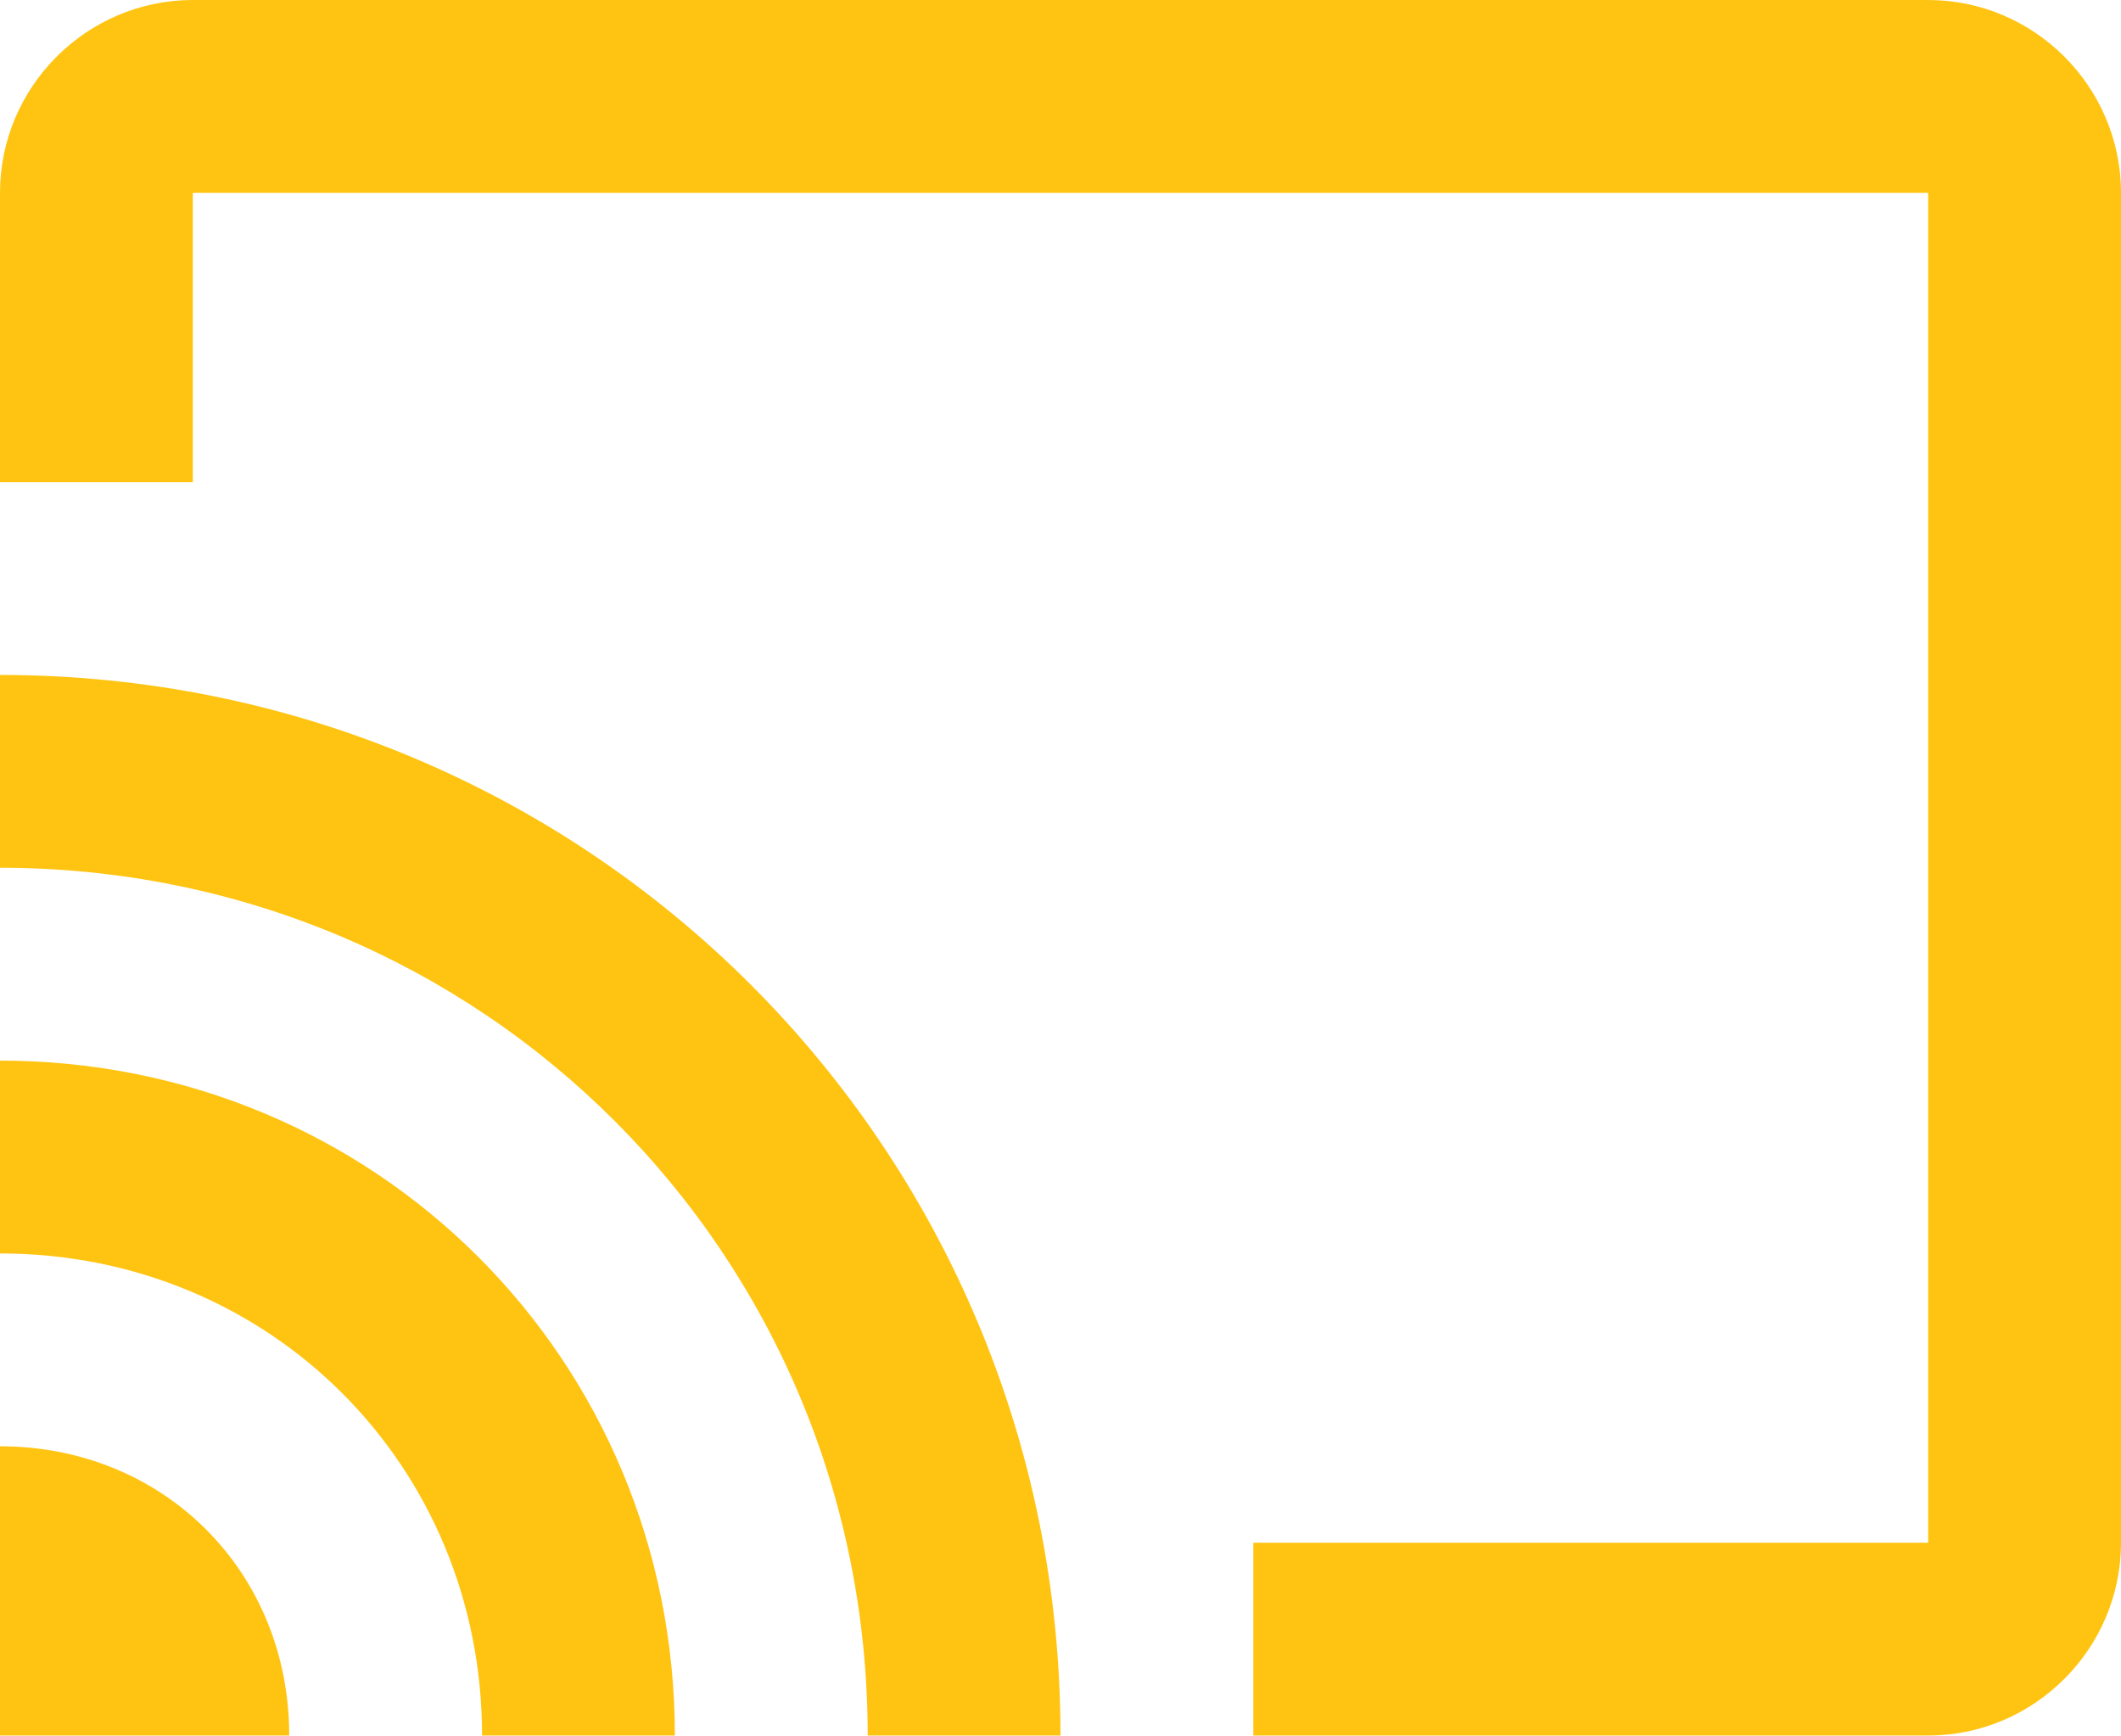
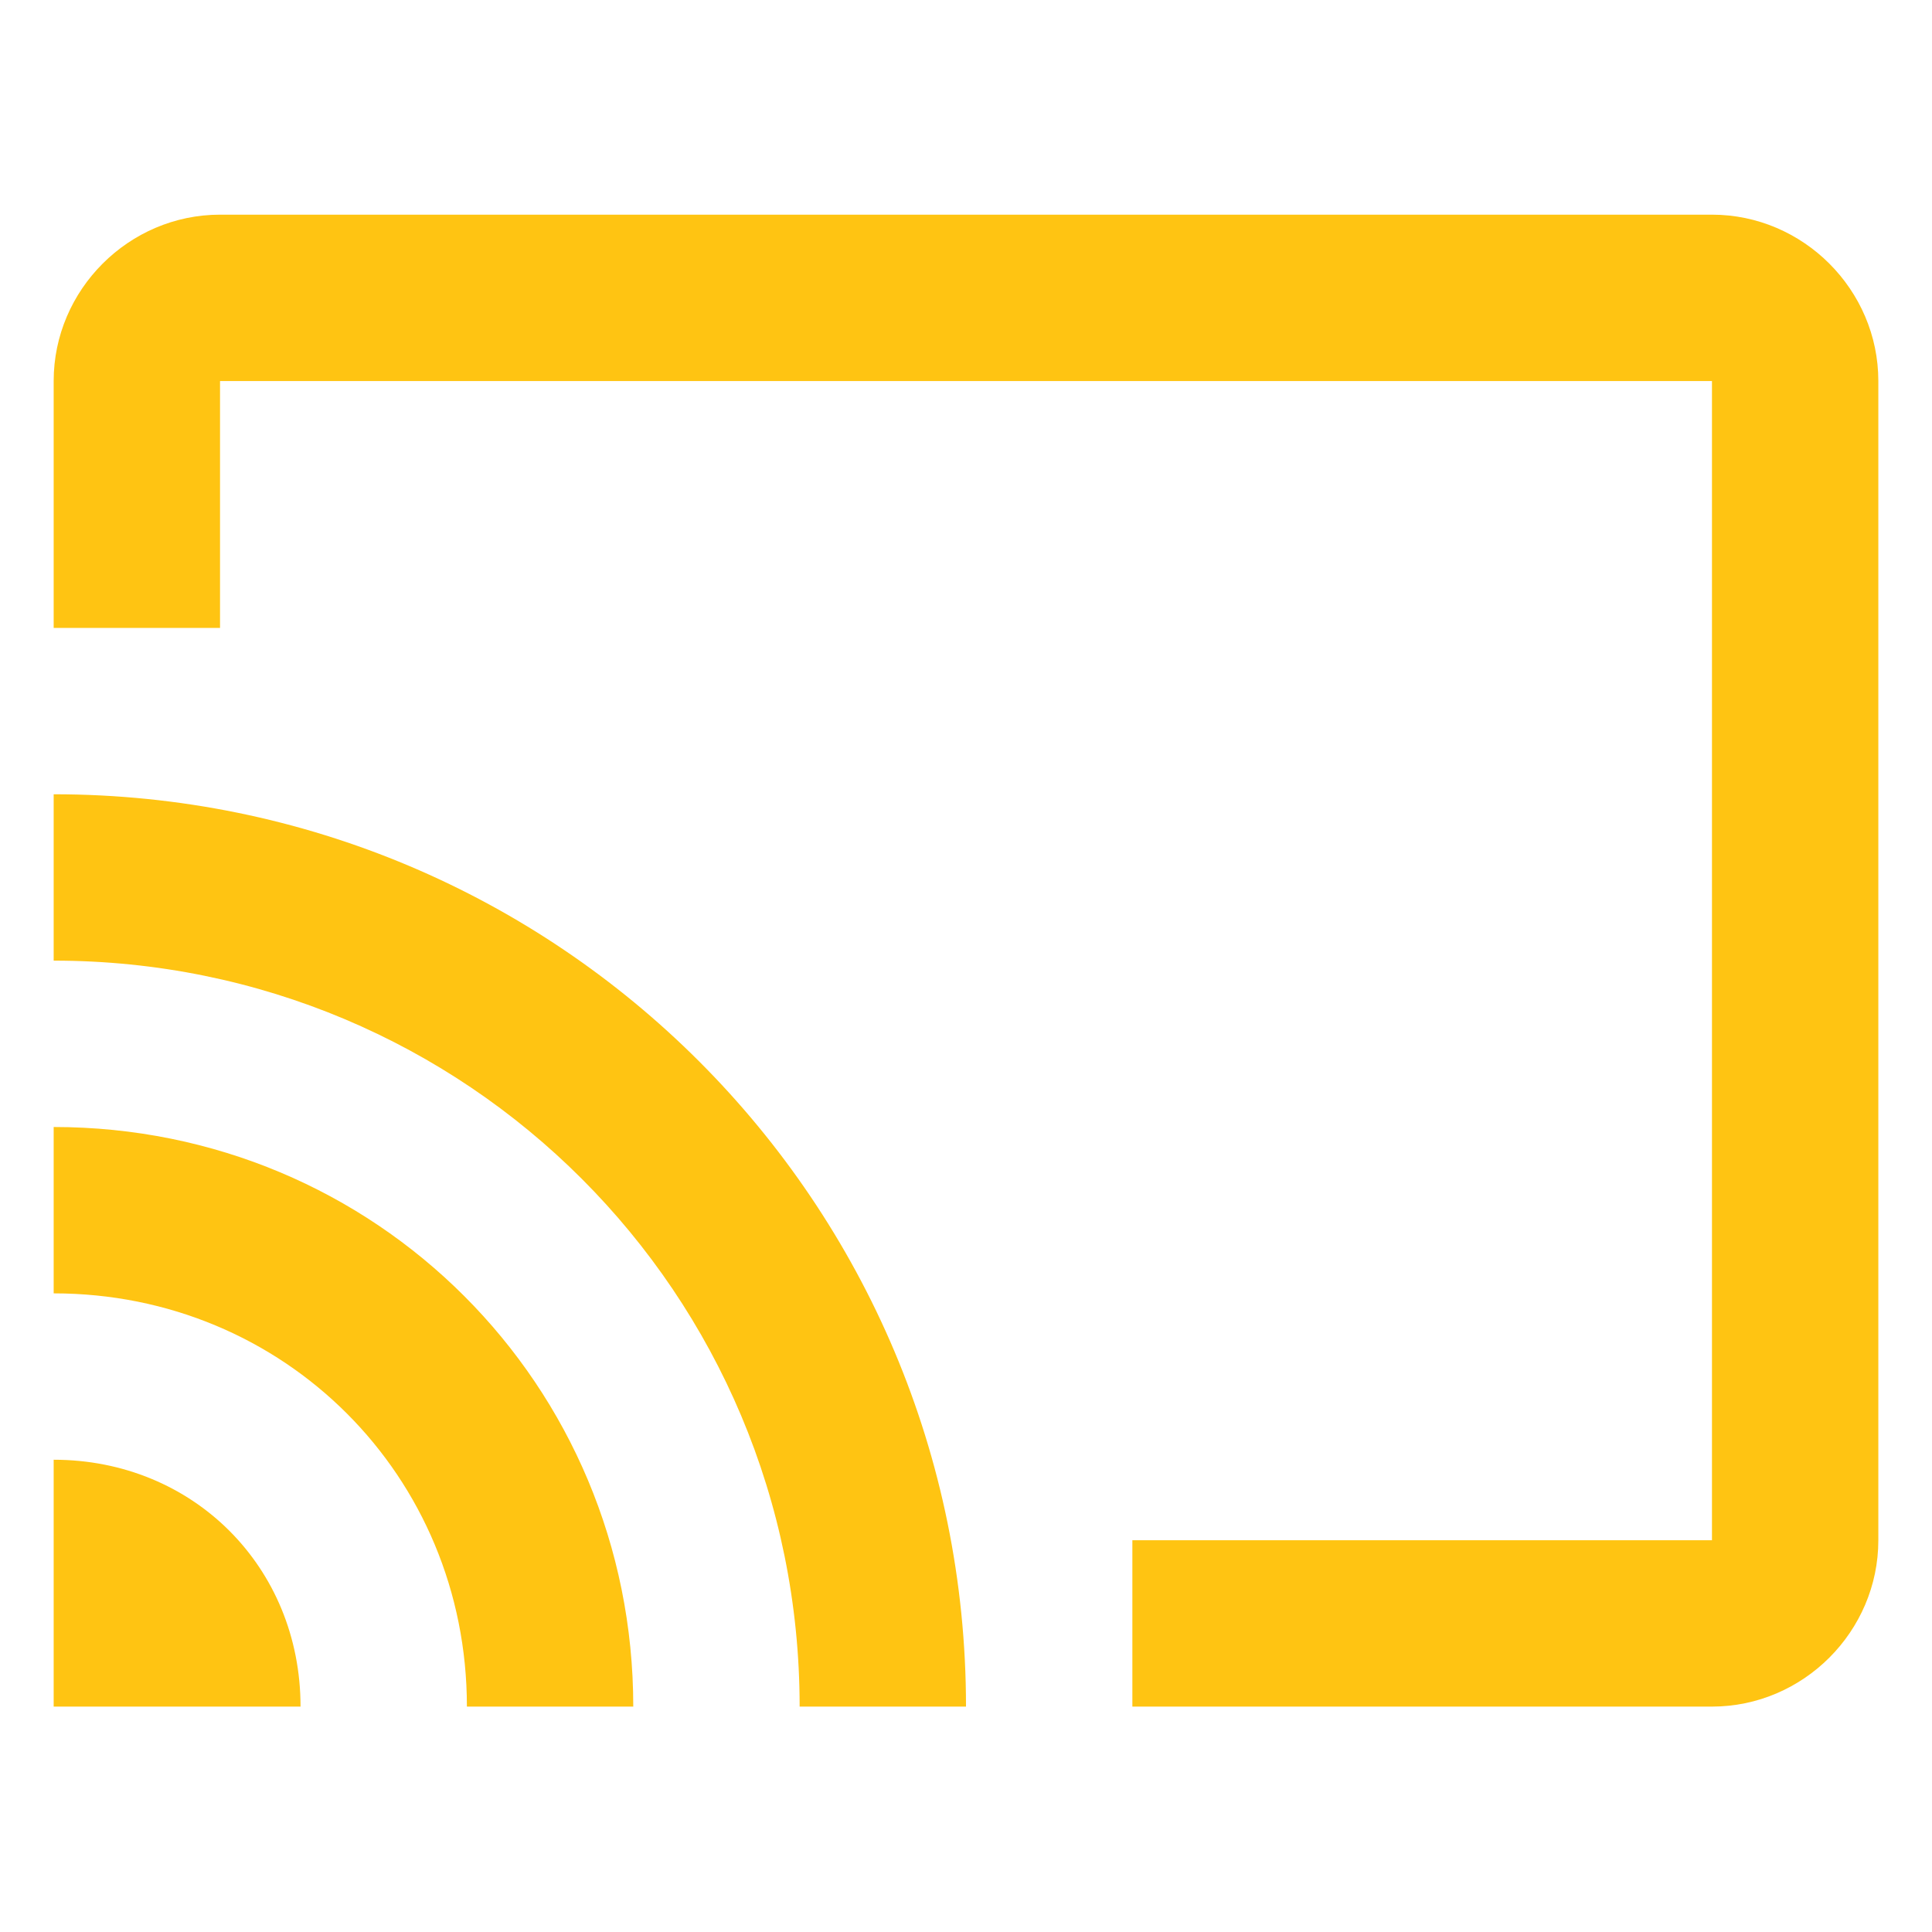
- <svg xmlns="http://www.w3.org/2000/svg" width="22px" height="18px" viewBox="0 0 22 18" version="1.1">
-   <defs />
-   <g id="Event-detail-page" stroke="none" stroke-width="1" fill="none" fill-rule="evenodd">
-     <g id="Event_during" transform="translate(-337, -455)" fill="#FFC412">
-       <g id="Group-9" transform="translate(-7, 203)">
-         <g id="cast-copy-2" transform="translate(344, 252)">
-           <path d="M20,0 L2,0 C0.9,0 0,0.9 0,2 L0,5 L2,5 L2,2 L20,2 L20,16 L13,16 L13,18 L20,18 C21.1,18 22,17.1 22,16 L22,2 C22,0.9 21.1,0 20,0 L20,0 Z M0,15 L0,18 L3,18 C3,16.3 1.7,15 0,15 L0,15 Z M0,11 L0,13 C2.8,13 5,15.2 5,18 L7,18 C7,14.1 3.9,11 0,11 L0,11 Z M0,7 L0,9 C5,9 9,13 9,18 L11,18 C11,11.9 6.1,7 0,7 L0,7 Z" id="Shape" />
+ <svg xmlns="http://www.w3.org/2000/svg" version="1.1" id="Layer_1" x="0px" y="0px" width="36px" height="36px" viewBox="0 0 36 36" style="enable-background:new 0 0 36 36;" xml:space="preserve">
+   <style type="text/css">
+ 	.st0{fill:#FFC412;}
+ </style>
+   <g id="Page-1">
+     <g id="Artboard-Copy-4">
+       <g id="live_streaming" transform="translate(1, 4)">
+         <g id="cast-copy-2_1_">
+           <g id="Event-detail-page">
+             <g id="Event_during">
+               <g id="Group-9">
+                 <g id="cast-copy-2">
+                   <path id="Shape" class="st0" d="M30.9,0H3.1C1.4,0,0,1.4,0,3.1v4.6h3.1V3.1h27.8v21.6H20.1v3.1h10.8c1.7,0,3.1-1.4,3.1-3.1          V3.1C34,1.4,32.6,0,30.9,0L30.9,0L30.9,0z M0,23.2v4.6h4.6C4.6,25.2,2.6,23.2,0,23.2L0,23.2L0,23.2z M0,17v3.1          c4.3,0,7.7,3.4,7.7,7.7h3.1C10.8,21.8,6,17,0,17L0,17L0,17z M0,10.8v3.1c7.7,0,13.9,6.2,13.9,13.9H17          C17,18.4,9.4,10.8,0,10.8L0,10.8L0,10.8z" />
+                 </g>
+               </g>
+             </g>
+           </g>
        </g>
      </g>
    </g>
  </g>
</svg>
